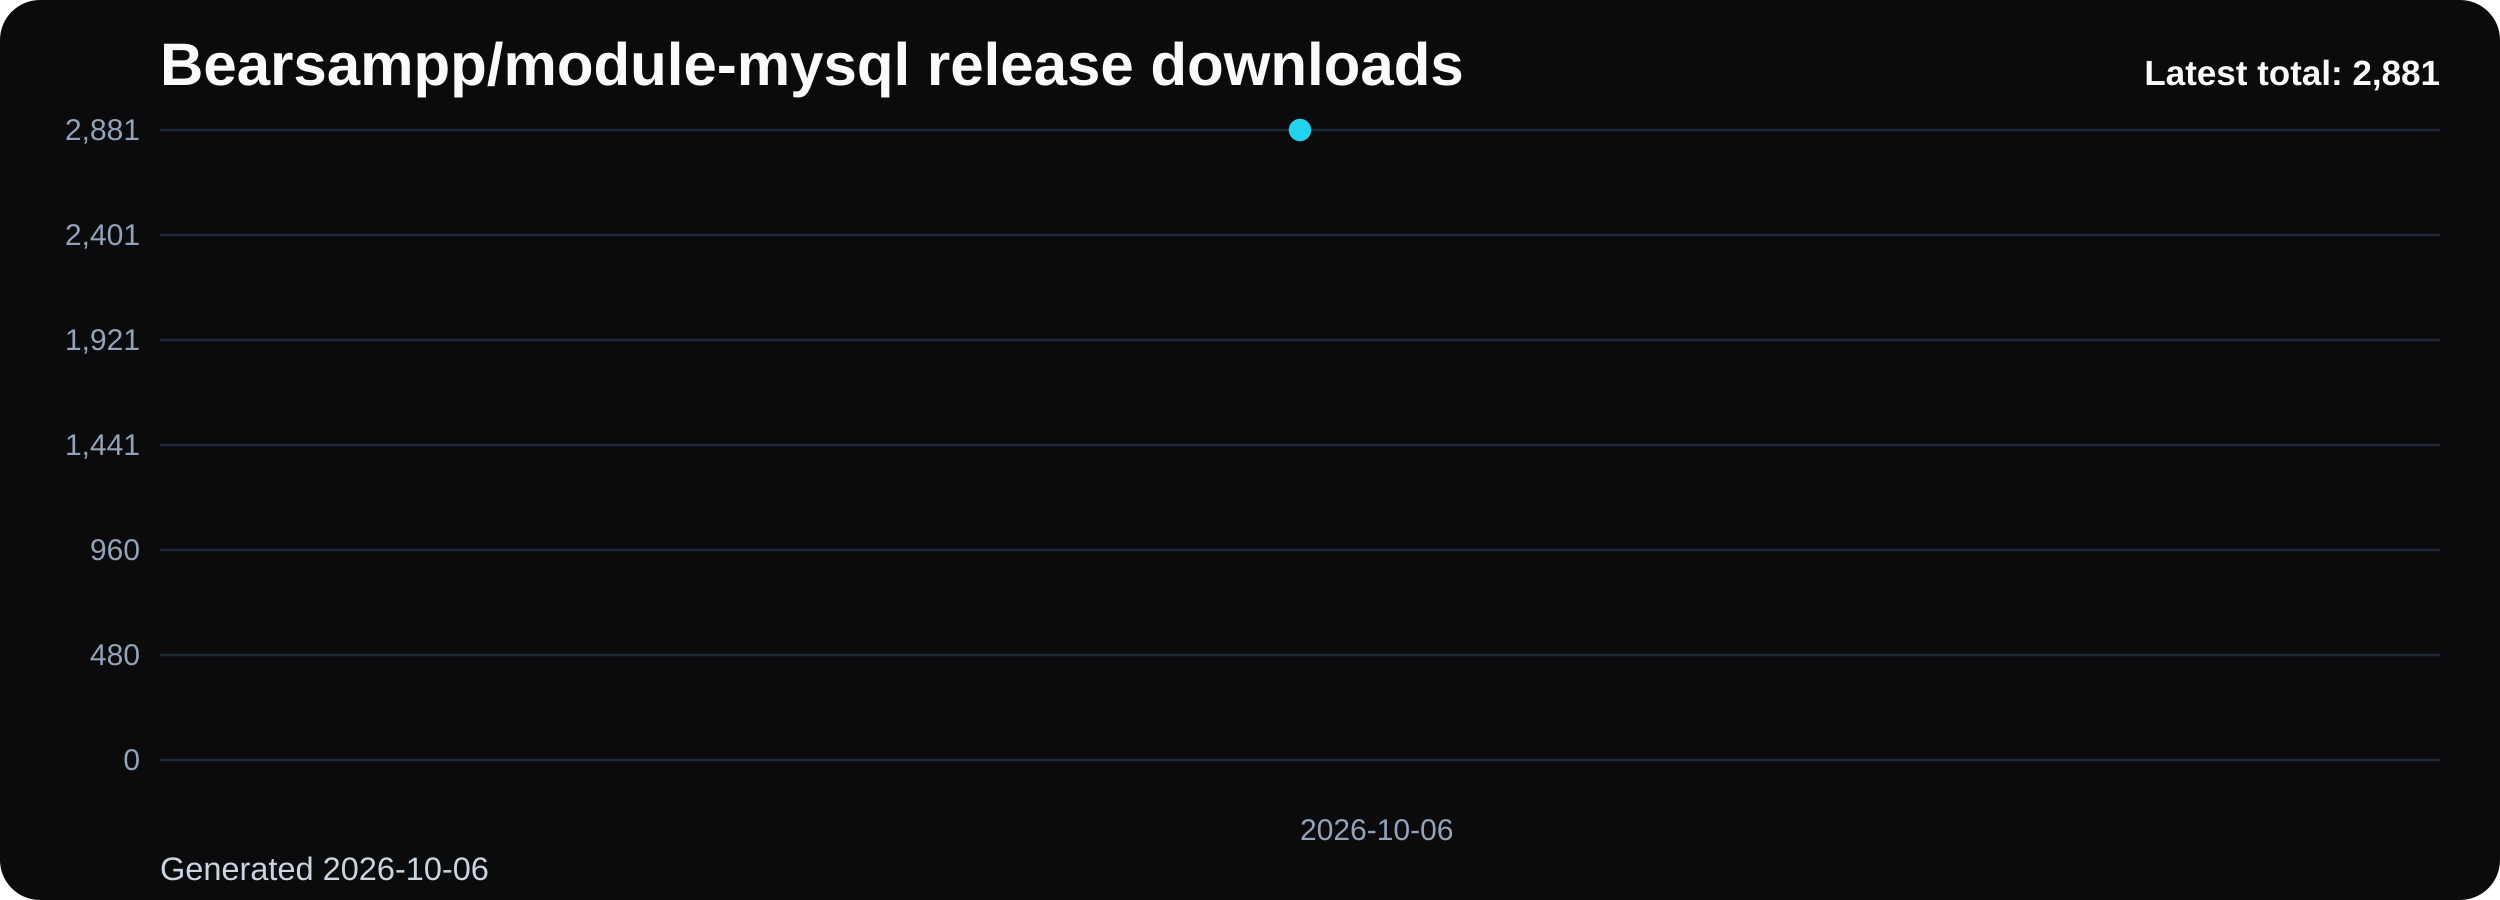
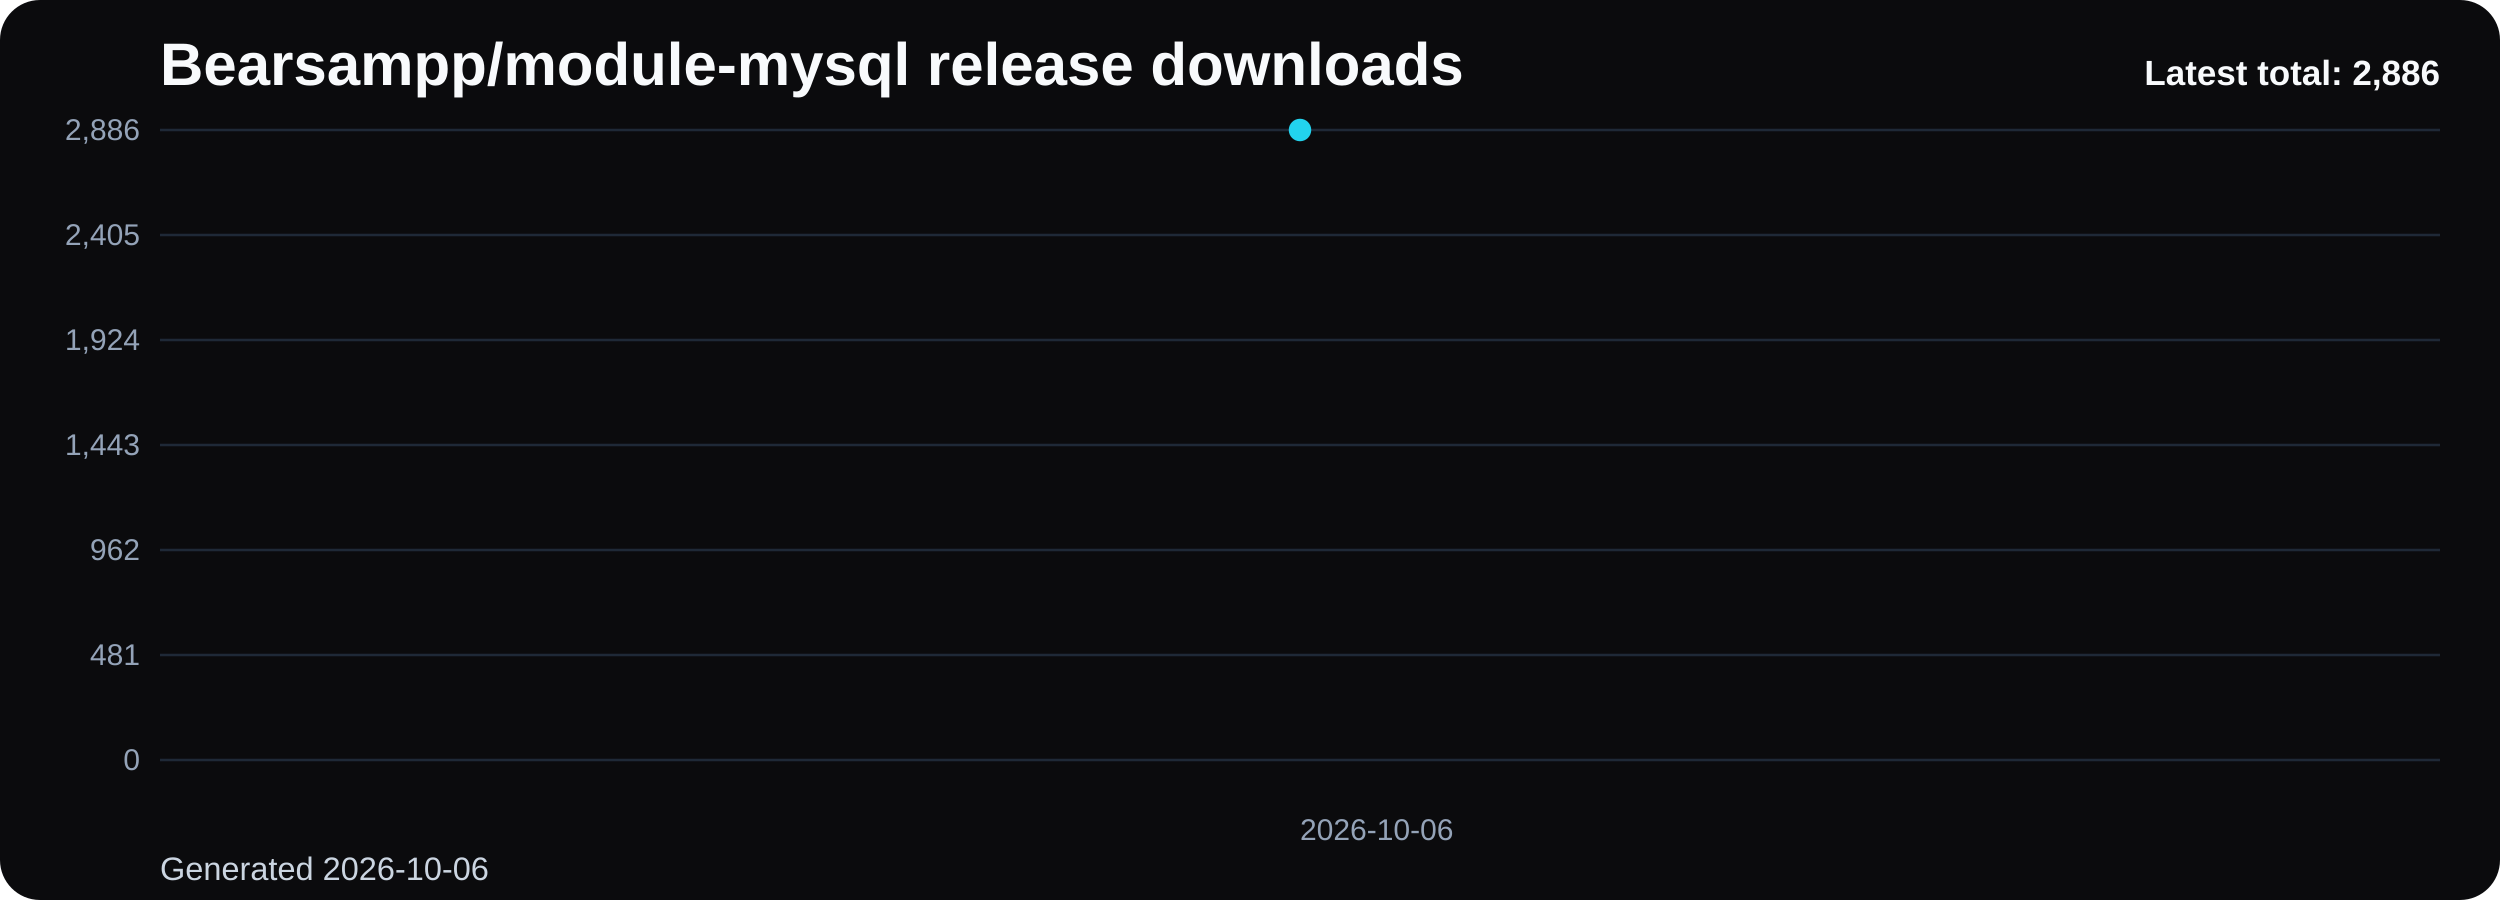
<svg xmlns="http://www.w3.org/2000/svg" viewBox="0 0 1000 360" role="img" aria-label="Bearsampp/module-mysql release downloads chart">
  <defs>
    <linearGradient id="fill-total-trend-black" x1="0" y1="0" x2="0" y2="1">
      <stop offset="0%" stop-color="#22d3ee" stop-opacity="0.32" />
      <stop offset="100%" stop-color="#22d3ee" stop-opacity="0.05" />
    </linearGradient>
    <style>
      .bg { fill: #0b0b0d; }
      .title { font: 700 24px Arial, sans-serif; fill: #f8fafc; }
      .sub { font: 400 13px Arial, sans-serif; fill: #cbd5e1; }
      .grid { stroke: #1f2937; stroke-width: 1; }
      .axis { font: 400 12px Arial, sans-serif; fill: #94a3b8; }
      .line { fill: none; stroke: #22d3ee; stroke-width: 3; stroke-linecap: round; stroke-linejoin: round; }
      .dot { fill: #22d3ee; }
      .value { font: 600 11px Arial, sans-serif; fill: #cbd5e1; }
      .latest { font: 700 14px Arial, sans-serif; fill: #f8fafc; }
    </style>
  </defs>
  <rect class="bg" x="0" y="0" width="1000" height="360" rx="16" />
  <text class="title" x="64" y="34">Bearsampp/module-mysql release downloads</text>
  <text class="sub" x="64" y="352">Generated 2026-10-06</text>
  <line x1="64" y1="52.00" x2="976" y2="52.00" class="grid" />
-   <text x="56" y="56.00" text-anchor="end" class="axis">2,881</text>
+   <text x="56" y="56.00" text-anchor="end" class="axis">2,886</text>
  <line x1="64" y1="94.00" x2="976" y2="94.00" class="grid" />
-   <text x="56" y="98.00" text-anchor="end" class="axis">2,401</text>
+   <text x="56" y="98.00" text-anchor="end" class="axis">2,405</text>
  <line x1="64" y1="136.00" x2="976" y2="136.00" class="grid" />
-   <text x="56" y="140.00" text-anchor="end" class="axis">1,921</text>
+   <text x="56" y="140.00" text-anchor="end" class="axis">1,924</text>
  <line x1="64" y1="178.00" x2="976" y2="178.00" class="grid" />
-   <text x="56" y="182.00" text-anchor="end" class="axis">1,441</text>
+   <text x="56" y="182.00" text-anchor="end" class="axis">1,443</text>
  <line x1="64" y1="220.00" x2="976" y2="220.00" class="grid" />
-   <text x="56" y="224.00" text-anchor="end" class="axis">960</text>
+   <text x="56" y="224.00" text-anchor="end" class="axis">962</text>
  <line x1="64" y1="262.00" x2="976" y2="262.00" class="grid" />
-   <text x="56" y="266.00" text-anchor="end" class="axis">480</text>
+   <text x="56" y="266.00" text-anchor="end" class="axis">481</text>
  <line x1="64" y1="304.00" x2="976" y2="304.00" class="grid" />
  <text x="56" y="308.00" text-anchor="end" class="axis">0</text>
  <path d="M 520.00 304 L 520.00 52.00 L 520.00 304 Z" fill="url(#fill-total-trend-black)" />
  <polyline class="line" points="520.00,52.00" />
  <circle class="dot" cx="520.00" cy="52.00" r="4.5" />
  <text class="axis" x="520.00" y="336" text-anchor="start">2026-10-06</text>
-   <text class="latest" x="976" y="34" text-anchor="end">Latest total: 2,881</text>
+   <text class="latest" x="976" y="34" text-anchor="end">Latest total: 2,886</text>
</svg>
